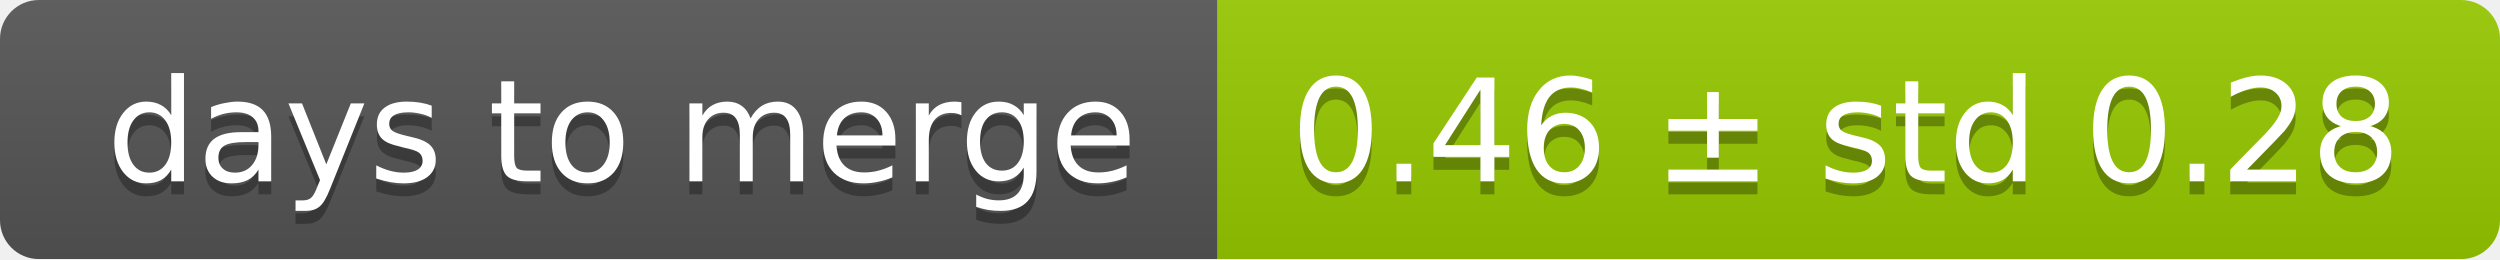
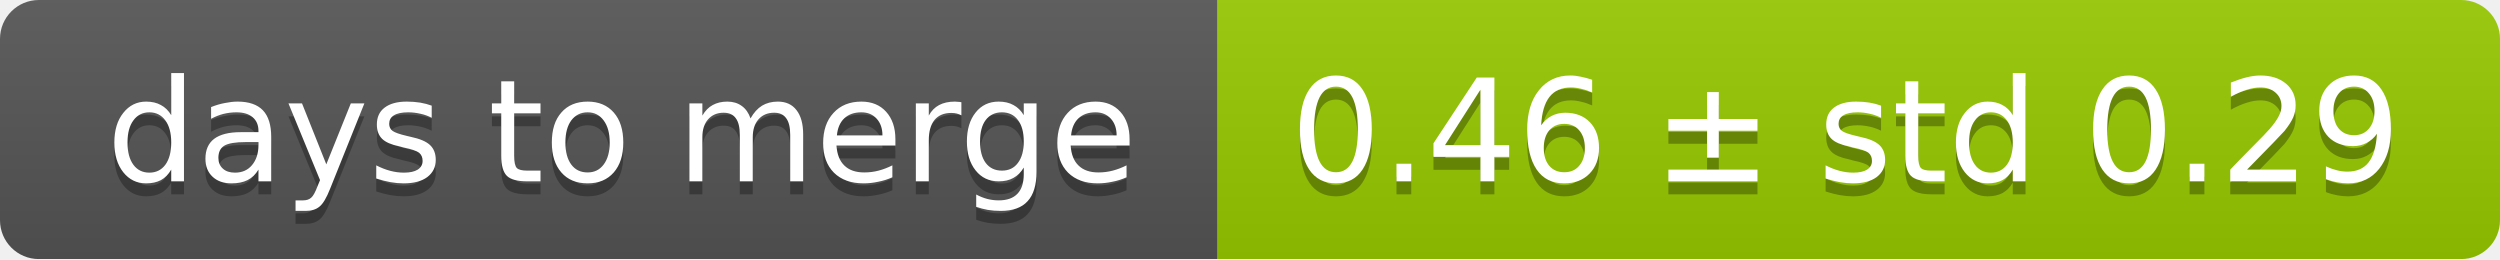
<svg xmlns="http://www.w3.org/2000/svg" width="193" height="20">
  <linearGradient id="smooth" x2="0" y2="100%">
    <stop offset="0" stop-color="#bbb" stop-opacity=".1" />
    <stop offset="1" stop-opacity=".1" />
  </linearGradient>
  <mask id="round">
    <rect width="193" height="20" rx="3" fill="#fff" />
  </mask>
  <g mask="url(#round)">
    <rect width="94" height="20" fill="#555" />
    <rect x="94" width="99" height="20" fill="#97ca00" />
    <rect width="193" height="20" fill="url(#smooth)" />
  </g>
  <g fill="#fff" text-anchor="middle" font-family="DejaVu Sans,Verdana,Geneva,sans-serif" font-size="11">
    <text x="48" y="15" fill="#010101" fill-opacity=".3">days to merge</text>
    <text x="48" y="14">days to merge</text>
-     <text x="142.5" y="15" fill="#010101" fill-opacity=".3">0.46 ± std 0.28</text>
-     <text x="142.5" y="14">0.46 ± std 0.28</text>
+     <text x="142.5" y="15" fill="#010101" fill-opacity=".3">0.46 ± std 0.29</text>
+     <text x="142.5" y="14">0.46 ± std 0.29</text>
  </g>
</svg>
